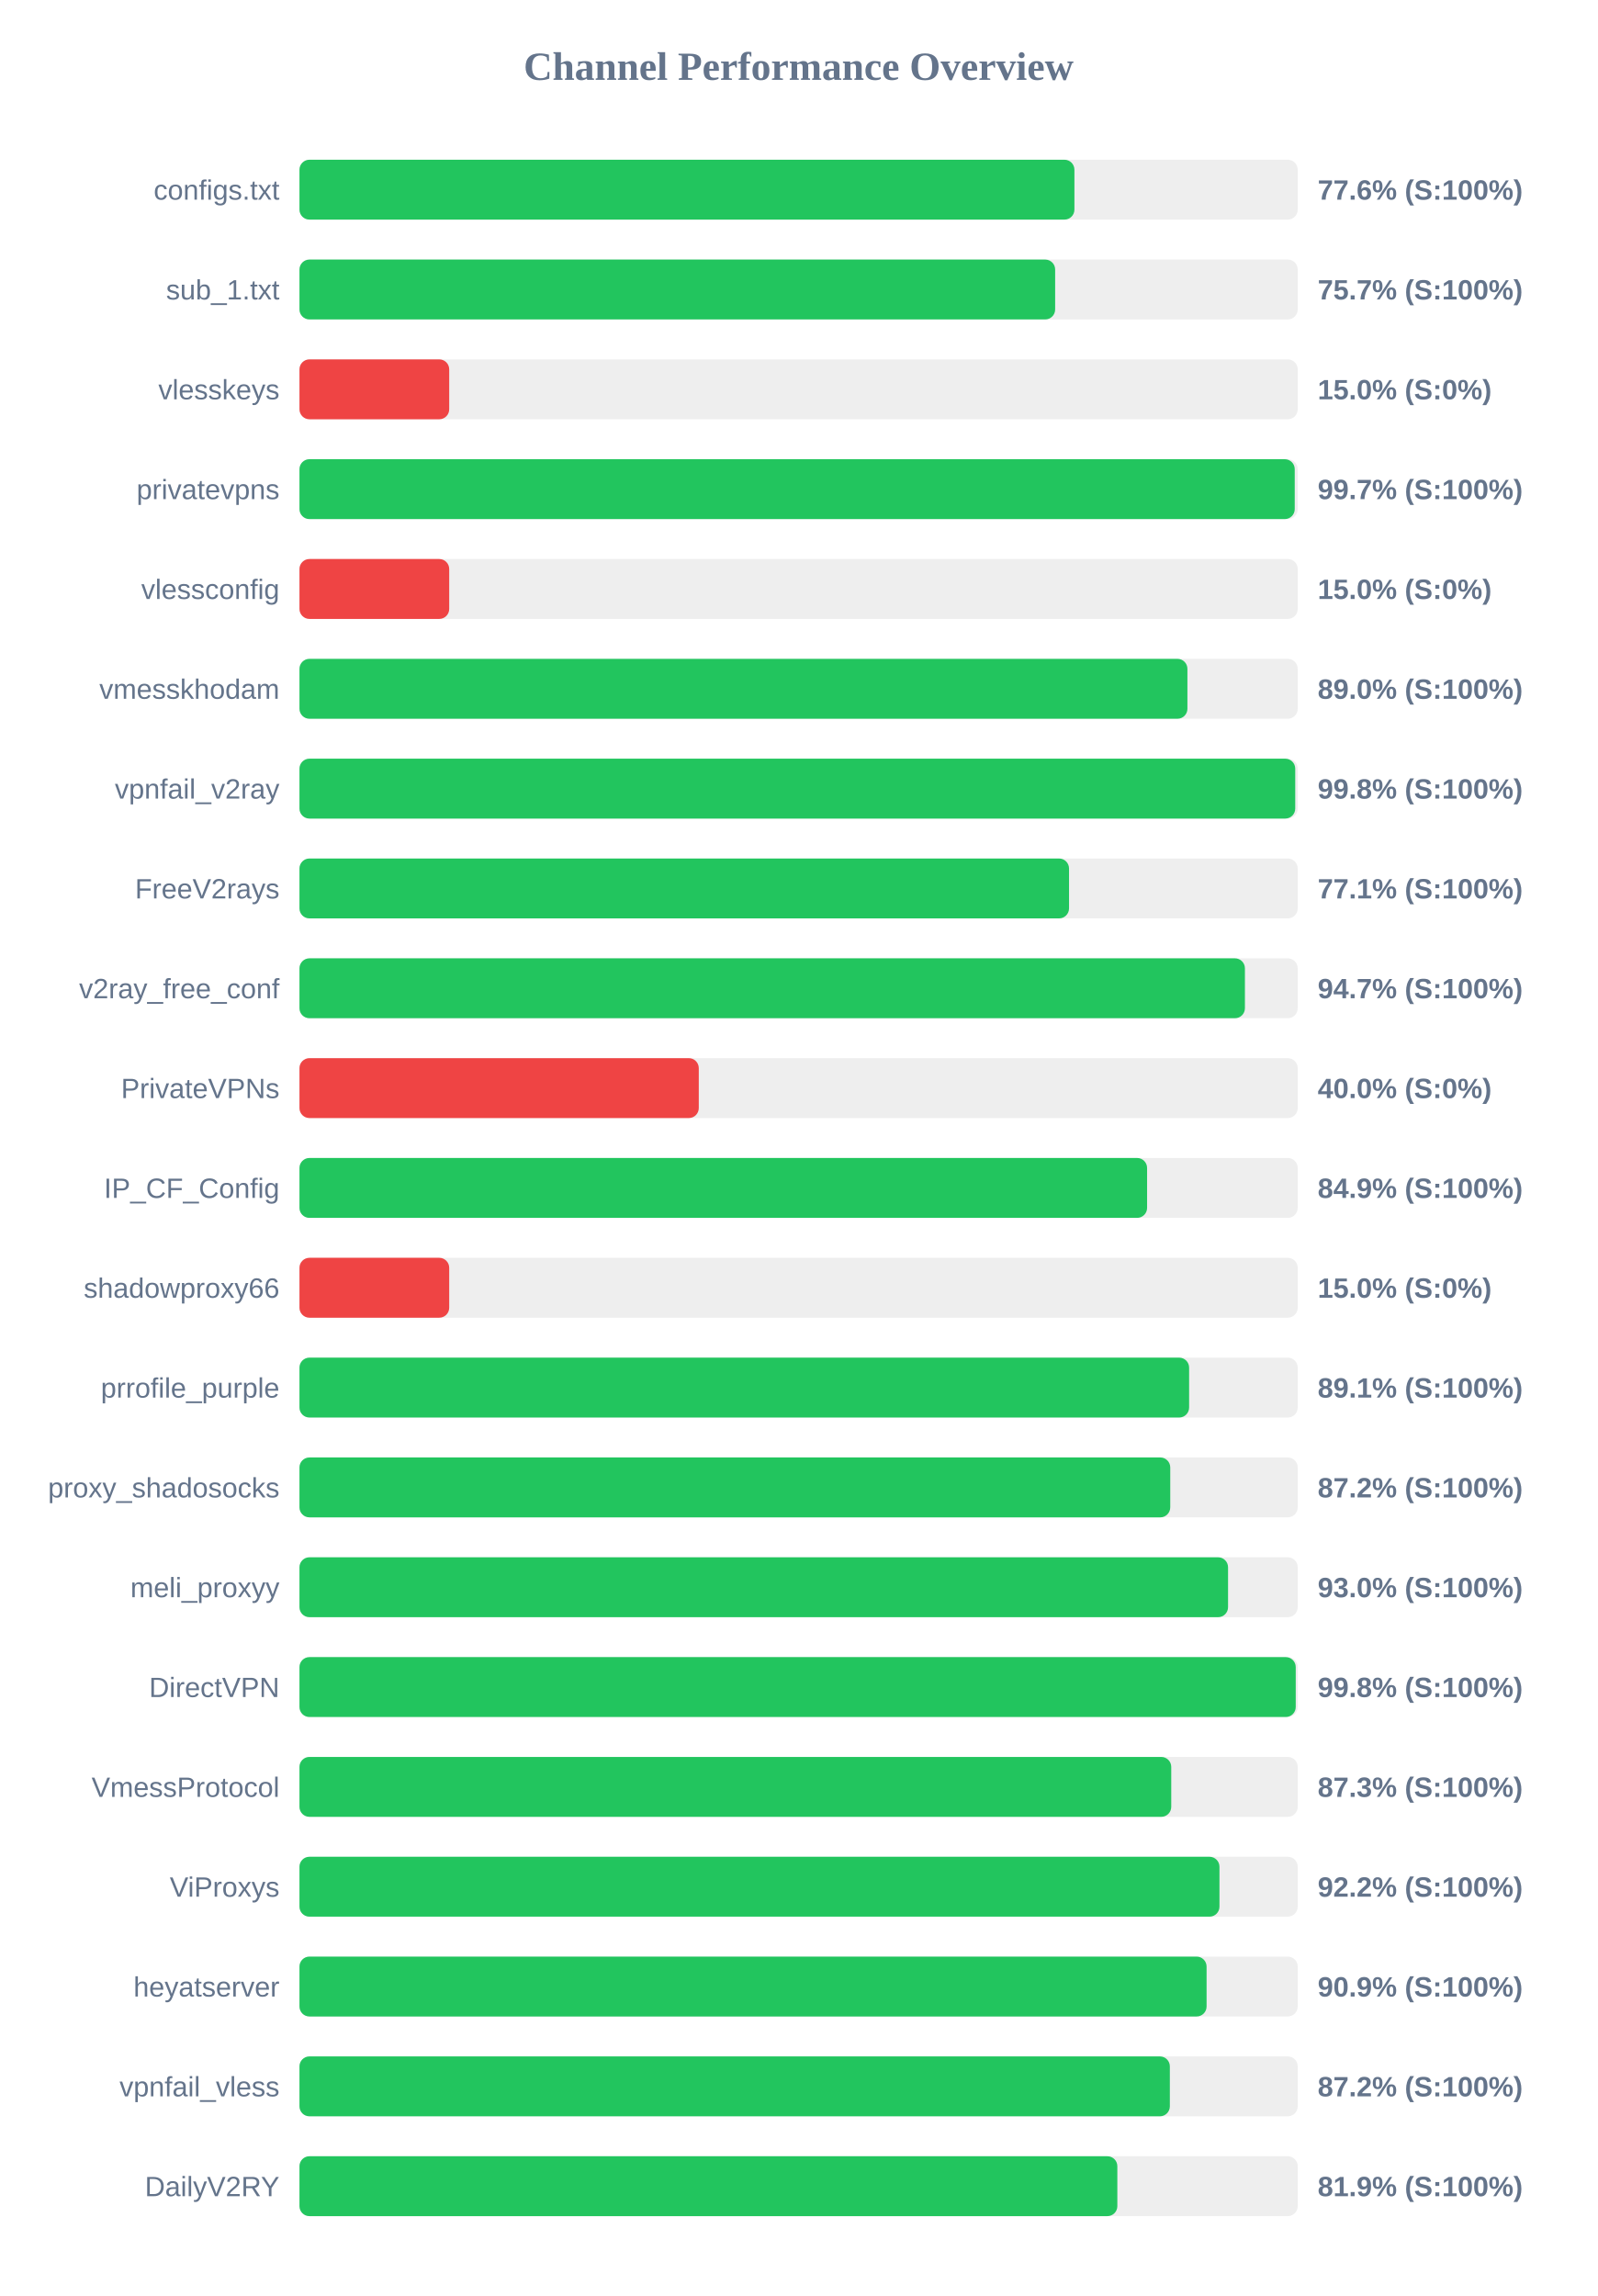
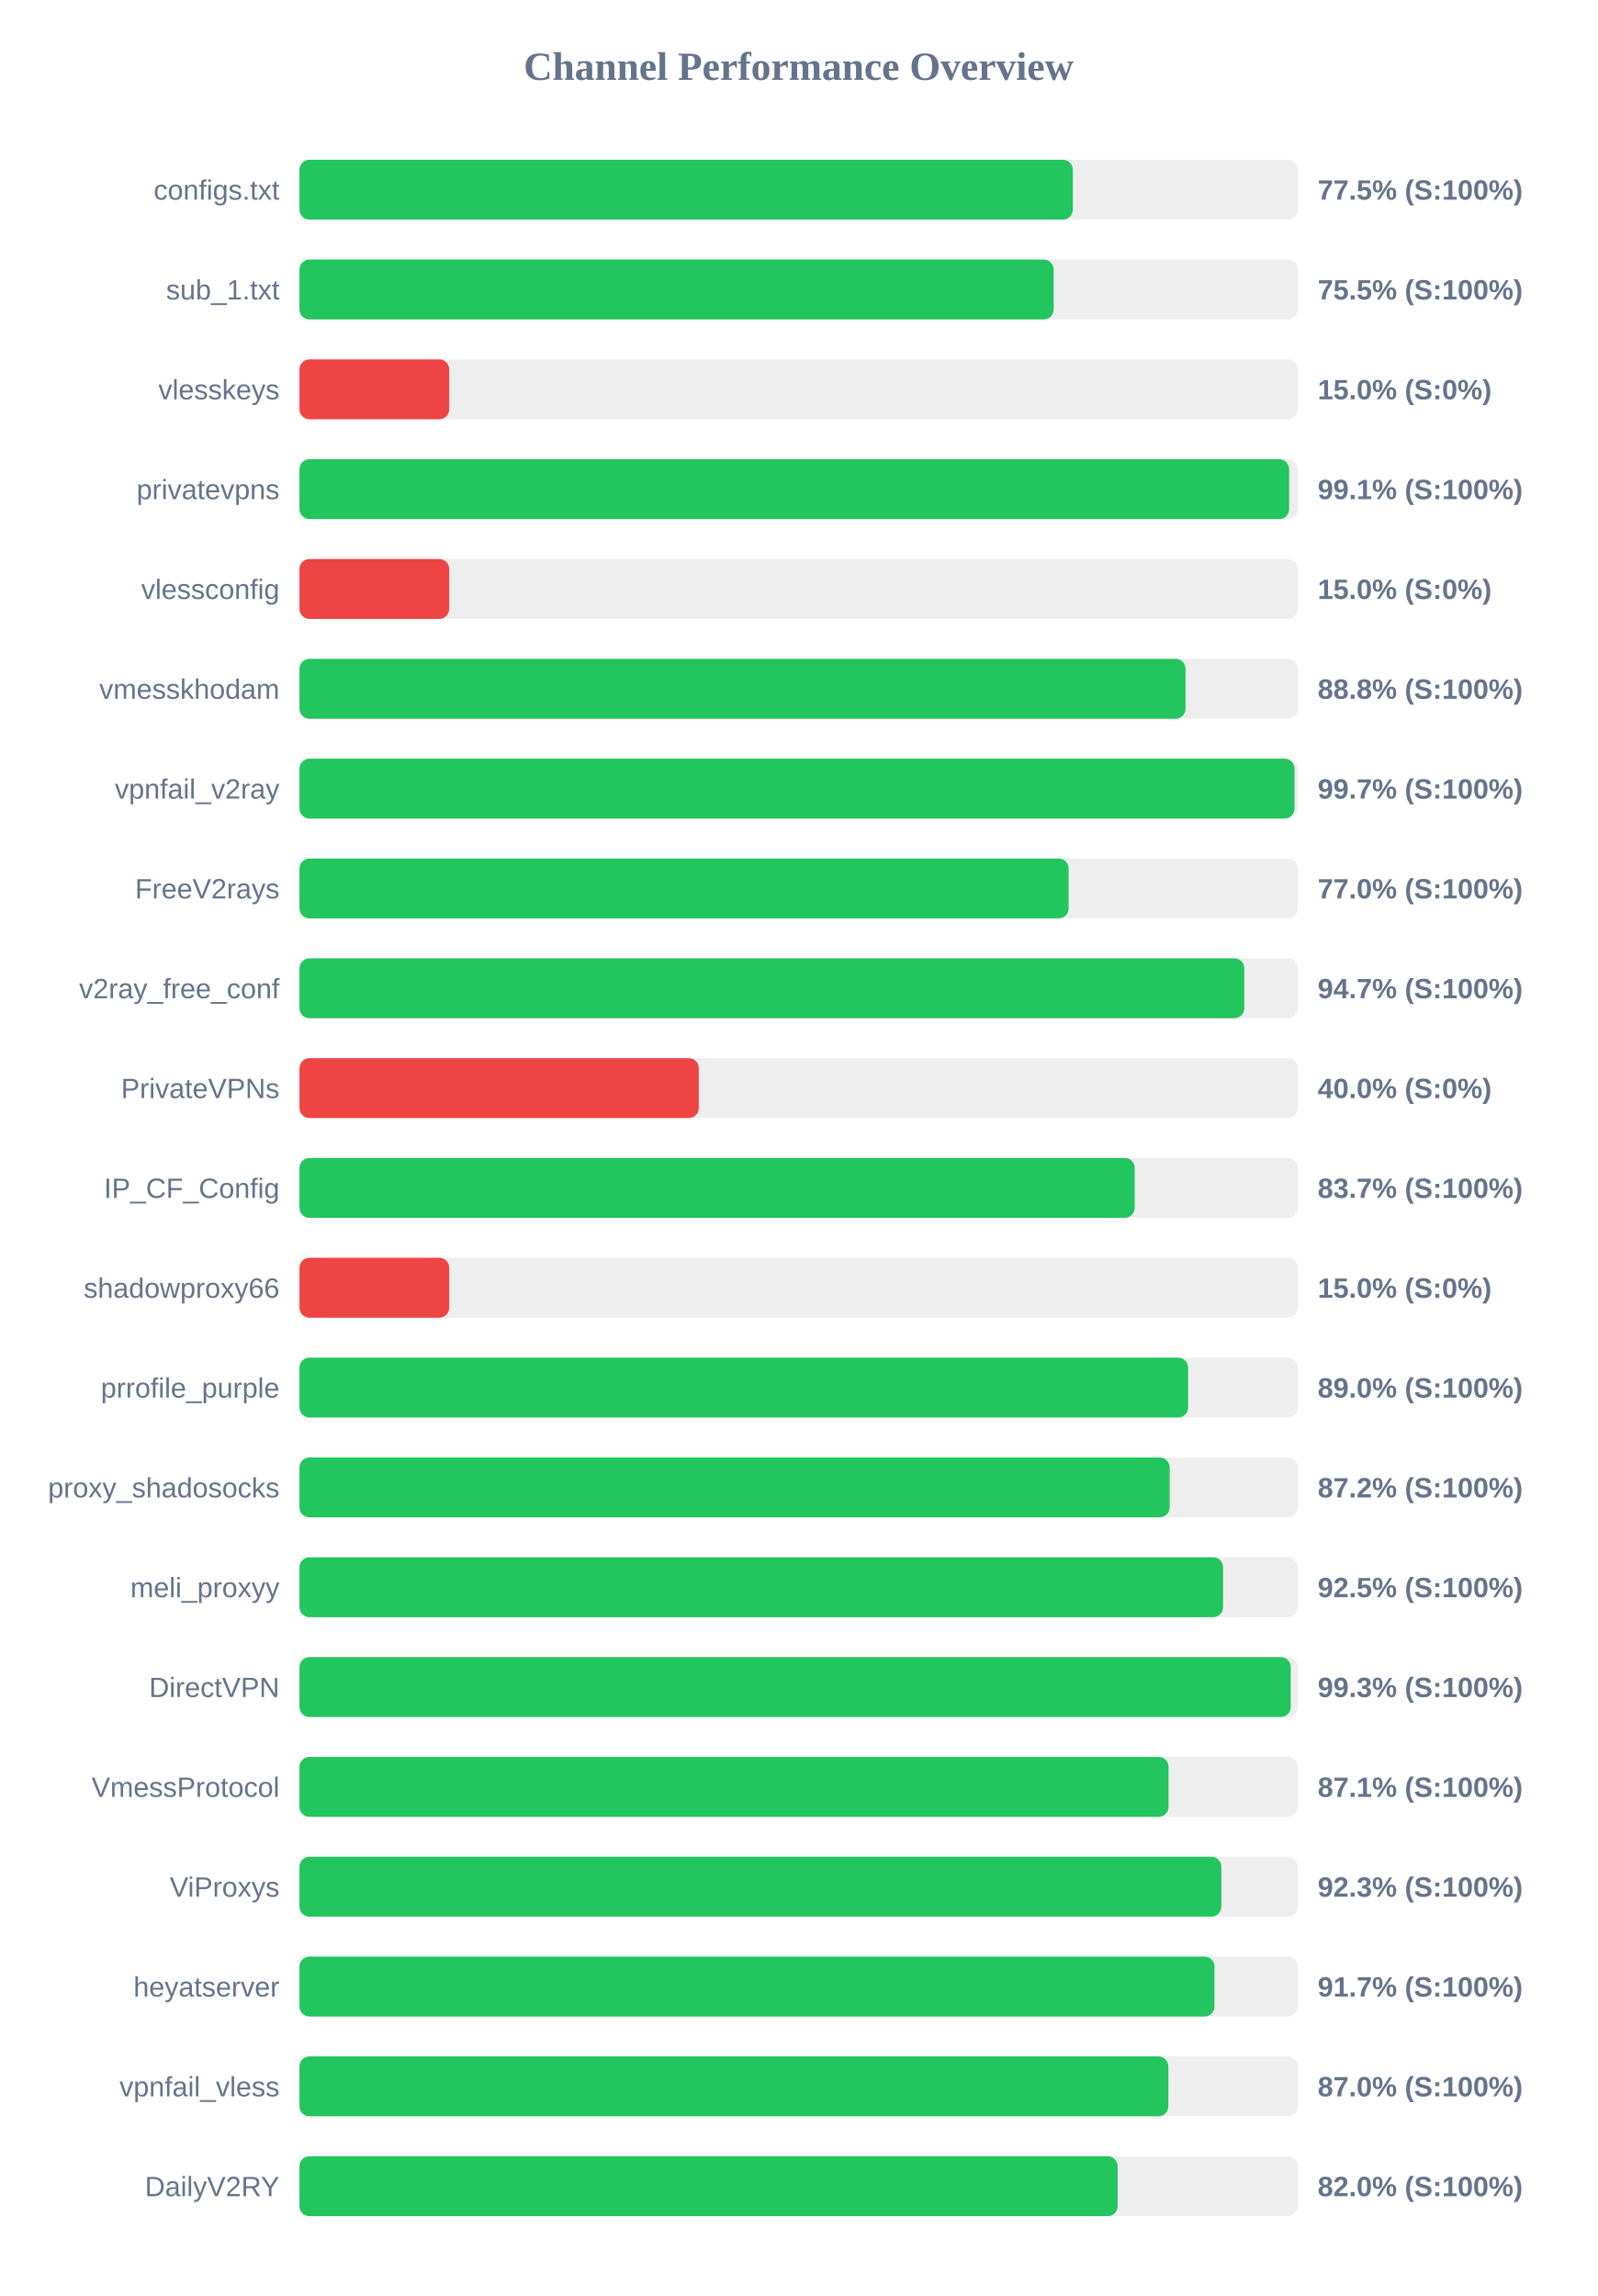
<svg xmlns="http://www.w3.org/2000/svg" width="800" height="1150" version="1.1">
  <style>
        .row { font: 14px Arial; fill: #64748b; }
        .score { font: bold 14px Arial; fill: #64748b; }
    </style>
  <text x="400" y="40" text-anchor="middle" font-size="20px" font-weight="bold" fill="#64748b">Channel Performance Overview</text>
  <rect x="150" y="80" width="500" height="30" fill="#eee" rx="5" />
-   <rect x="150" y="80" width="388.15" height="30" fill="#22c55e" rx="5" />
+   <rect x="150" y="80" width="387.35" height="30" fill="#22c55e" rx="5" />
  <text x="140" y="100" text-anchor="end" class="row">configs.txt</text>
-   <text x="660" y="100" text-anchor="start" class="score">77.6% (S:100%)</text>
+   <text x="660" y="100" text-anchor="start" class="score">77.5% (S:100%)</text>
  <rect x="150" y="130" width="500" height="30" fill="#eee" rx="5" />
-   <rect x="150" y="130" width="378.5" height="30" fill="#22c55e" rx="5" />
+   <rect x="150" y="130" width="377.75" height="30" fill="#22c55e" rx="5" />
  <text x="140" y="150" text-anchor="end" class="row">sub_1.txt</text>
-   <text x="660" y="150" text-anchor="start" class="score">75.7% (S:100%)</text>
+   <text x="660" y="150" text-anchor="start" class="score">75.5% (S:100%)</text>
  <rect x="150" y="180" width="500" height="30" fill="#eee" rx="5" />
  <rect x="150" y="180" width="75.0" height="30" fill="#ef4444" rx="5" />
  <text x="140" y="200" text-anchor="end" class="row">vlesskeys</text>
  <text x="660" y="200" text-anchor="start" class="score">15.0% (S:0%)</text>
  <rect x="150" y="230" width="500" height="30" fill="#eee" rx="5" />
-   <rect x="150" y="230" width="498.5" height="30" fill="#22c55e" rx="5" />
+   <rect x="150" y="230" width="495.7" height="30" fill="#22c55e" rx="5" />
  <text x="140" y="250" text-anchor="end" class="row">privatevpns</text>
-   <text x="660" y="250" text-anchor="start" class="score">99.7% (S:100%)</text>
+   <text x="660" y="250" text-anchor="start" class="score">99.1% (S:100%)</text>
  <rect x="150" y="280" width="500" height="30" fill="#eee" rx="5" />
  <rect x="150" y="280" width="75.0" height="30" fill="#ef4444" rx="5" />
  <text x="140" y="300" text-anchor="end" class="row">vlessconfig</text>
  <text x="660" y="300" text-anchor="start" class="score">15.0% (S:0%)</text>
  <rect x="150" y="330" width="500" height="30" fill="#eee" rx="5" />
-   <rect x="150" y="330" width="444.75" height="30" fill="#22c55e" rx="5" />
+   <rect x="150" y="330" width="443.8" height="30" fill="#22c55e" rx="5" />
  <text x="140" y="350" text-anchor="end" class="row">vmesskhodam</text>
-   <text x="660" y="350" text-anchor="start" class="score">89.0% (S:100%)</text>
+   <text x="660" y="350" text-anchor="start" class="score">88.8% (S:100%)</text>
  <rect x="150" y="380" width="500" height="30" fill="#eee" rx="5" />
-   <rect x="150" y="380" width="498.75" height="30" fill="#22c55e" rx="5" />
+   <rect x="150" y="380" width="498.4" height="30" fill="#22c55e" rx="5" />
  <text x="140" y="400" text-anchor="end" class="row">vpnfail_v2ray</text>
-   <text x="660" y="400" text-anchor="start" class="score">99.8% (S:100%)</text>
+   <text x="660" y="400" text-anchor="start" class="score">99.7% (S:100%)</text>
  <rect x="150" y="430" width="500" height="30" fill="#eee" rx="5" />
-   <rect x="150" y="430" width="385.45" height="30" fill="#22c55e" rx="5" />
+   <rect x="150" y="430" width="385.25" height="30" fill="#22c55e" rx="5" />
  <text x="140" y="450" text-anchor="end" class="row">FreeV2rays</text>
-   <text x="660" y="450" text-anchor="start" class="score">77.1% (S:100%)</text>
+   <text x="660" y="450" text-anchor="start" class="score">77.0% (S:100%)</text>
  <rect x="150" y="480" width="500" height="30" fill="#eee" rx="5" />
-   <rect x="150" y="480" width="473.55" height="30" fill="#22c55e" rx="5" />
+   <rect x="150" y="480" width="473.25" height="30" fill="#22c55e" rx="5" />
  <text x="140" y="500" text-anchor="end" class="row">v2ray_free_conf</text>
  <text x="660" y="500" text-anchor="start" class="score">94.7% (S:100%)</text>
  <rect x="150" y="530" width="500" height="30" fill="#eee" rx="5" />
  <rect x="150" y="530" width="200.0" height="30" fill="#ef4444" rx="5" />
  <text x="140" y="550" text-anchor="end" class="row">PrivateVPNs</text>
  <text x="660" y="550" text-anchor="start" class="score">40.0% (S:0%)</text>
  <rect x="150" y="580" width="500" height="30" fill="#eee" rx="5" />
-   <rect x="150" y="580" width="424.55" height="30" fill="#22c55e" rx="5" />
+   <rect x="150" y="580" width="418.35" height="30" fill="#22c55e" rx="5" />
  <text x="140" y="600" text-anchor="end" class="row">IP_CF_Config</text>
-   <text x="660" y="600" text-anchor="start" class="score">84.9% (S:100%)</text>
+   <text x="660" y="600" text-anchor="start" class="score">83.7% (S:100%)</text>
  <rect x="150" y="630" width="500" height="30" fill="#eee" rx="5" />
  <rect x="150" y="630" width="75.0" height="30" fill="#ef4444" rx="5" />
  <text x="140" y="650" text-anchor="end" class="row">shadowproxy66</text>
  <text x="660" y="650" text-anchor="start" class="score">15.0% (S:0%)</text>
  <rect x="150" y="680" width="500" height="30" fill="#eee" rx="5" />
-   <rect x="150" y="680" width="445.6" height="30" fill="#22c55e" rx="5" />
+   <rect x="150" y="680" width="445.1" height="30" fill="#22c55e" rx="5" />
  <text x="140" y="700" text-anchor="end" class="row">prrofile_purple</text>
-   <text x="660" y="700" text-anchor="start" class="score">89.1% (S:100%)</text>
+   <text x="660" y="700" text-anchor="start" class="score">89.0% (S:100%)</text>
  <rect x="150" y="730" width="500" height="30" fill="#eee" rx="5" />
-   <rect x="150" y="730" width="436.15" height="30" fill="#22c55e" rx="5" />
+   <rect x="150" y="730" width="435.85" height="30" fill="#22c55e" rx="5" />
  <text x="140" y="750" text-anchor="end" class="row">proxy_shadosocks</text>
  <text x="660" y="750" text-anchor="start" class="score">87.2% (S:100%)</text>
  <rect x="150" y="780" width="500" height="30" fill="#eee" rx="5" />
-   <rect x="150" y="780" width="465.1" height="30" fill="#22c55e" rx="5" />
+   <rect x="150" y="780" width="462.6" height="30" fill="#22c55e" rx="5" />
  <text x="140" y="800" text-anchor="end" class="row">meli_proxyy</text>
-   <text x="660" y="800" text-anchor="start" class="score">93.0% (S:100%)</text>
+   <text x="660" y="800" text-anchor="start" class="score">92.5% (S:100%)</text>
  <rect x="150" y="830" width="500" height="30" fill="#eee" rx="5" />
-   <rect x="150" y="830" width="499.0" height="30" fill="#22c55e" rx="5" />
+   <rect x="150" y="830" width="496.5" height="30" fill="#22c55e" rx="5" />
  <text x="140" y="850" text-anchor="end" class="row">DirectVPN</text>
-   <text x="660" y="850" text-anchor="start" class="score">99.8% (S:100%)</text>
+   <text x="660" y="850" text-anchor="start" class="score">99.3% (S:100%)</text>
  <rect x="150" y="880" width="500" height="30" fill="#eee" rx="5" />
-   <rect x="150" y="880" width="436.65" height="30" fill="#22c55e" rx="5" />
+   <rect x="150" y="880" width="435.3" height="30" fill="#22c55e" rx="5" />
  <text x="140" y="900" text-anchor="end" class="row">VmessProtocol</text>
-   <text x="660" y="900" text-anchor="start" class="score">87.3% (S:100%)</text>
+   <text x="660" y="900" text-anchor="start" class="score">87.1% (S:100%)</text>
  <rect x="150" y="930" width="500" height="30" fill="#eee" rx="5" />
-   <rect x="150" y="930" width="460.8" height="30" fill="#22c55e" rx="5" />
+   <rect x="150" y="930" width="461.75" height="30" fill="#22c55e" rx="5" />
  <text x="140" y="950" text-anchor="end" class="row">ViProxys</text>
-   <text x="660" y="950" text-anchor="start" class="score">92.2% (S:100%)</text>
+   <text x="660" y="950" text-anchor="start" class="score">92.3% (S:100%)</text>
  <rect x="150" y="980" width="500" height="30" fill="#eee" rx="5" />
-   <rect x="150" y="980" width="454.35" height="30" fill="#22c55e" rx="5" />
+   <rect x="150" y="980" width="458.3" height="30" fill="#22c55e" rx="5" />
  <text x="140" y="1000" text-anchor="end" class="row">heyatserver</text>
-   <text x="660" y="1000" text-anchor="start" class="score">90.9% (S:100%)</text>
+   <text x="660" y="1000" text-anchor="start" class="score">91.7% (S:100%)</text>
  <rect x="150" y="1030" width="500" height="30" fill="#eee" rx="5" />
-   <rect x="150" y="1030" width="435.95" height="30" fill="#22c55e" rx="5" />
+   <rect x="150" y="1030" width="435.2" height="30" fill="#22c55e" rx="5" />
  <text x="140" y="1050" text-anchor="end" class="row">vpnfail_vless</text>
-   <text x="660" y="1050" text-anchor="start" class="score">87.2% (S:100%)</text>
+   <text x="660" y="1050" text-anchor="start" class="score">87.0% (S:100%)</text>
  <rect x="150" y="1080" width="500" height="30" fill="#eee" rx="5" />
-   <rect x="150" y="1080" width="409.65" height="30" fill="#22c55e" rx="5" />
+   <rect x="150" y="1080" width="409.8" height="30" fill="#22c55e" rx="5" />
  <text x="140" y="1100" text-anchor="end" class="row">DailyV2RY</text>
-   <text x="660" y="1100" text-anchor="start" class="score">81.9% (S:100%)</text>
+   <text x="660" y="1100" text-anchor="start" class="score">82.0% (S:100%)</text>
</svg>
